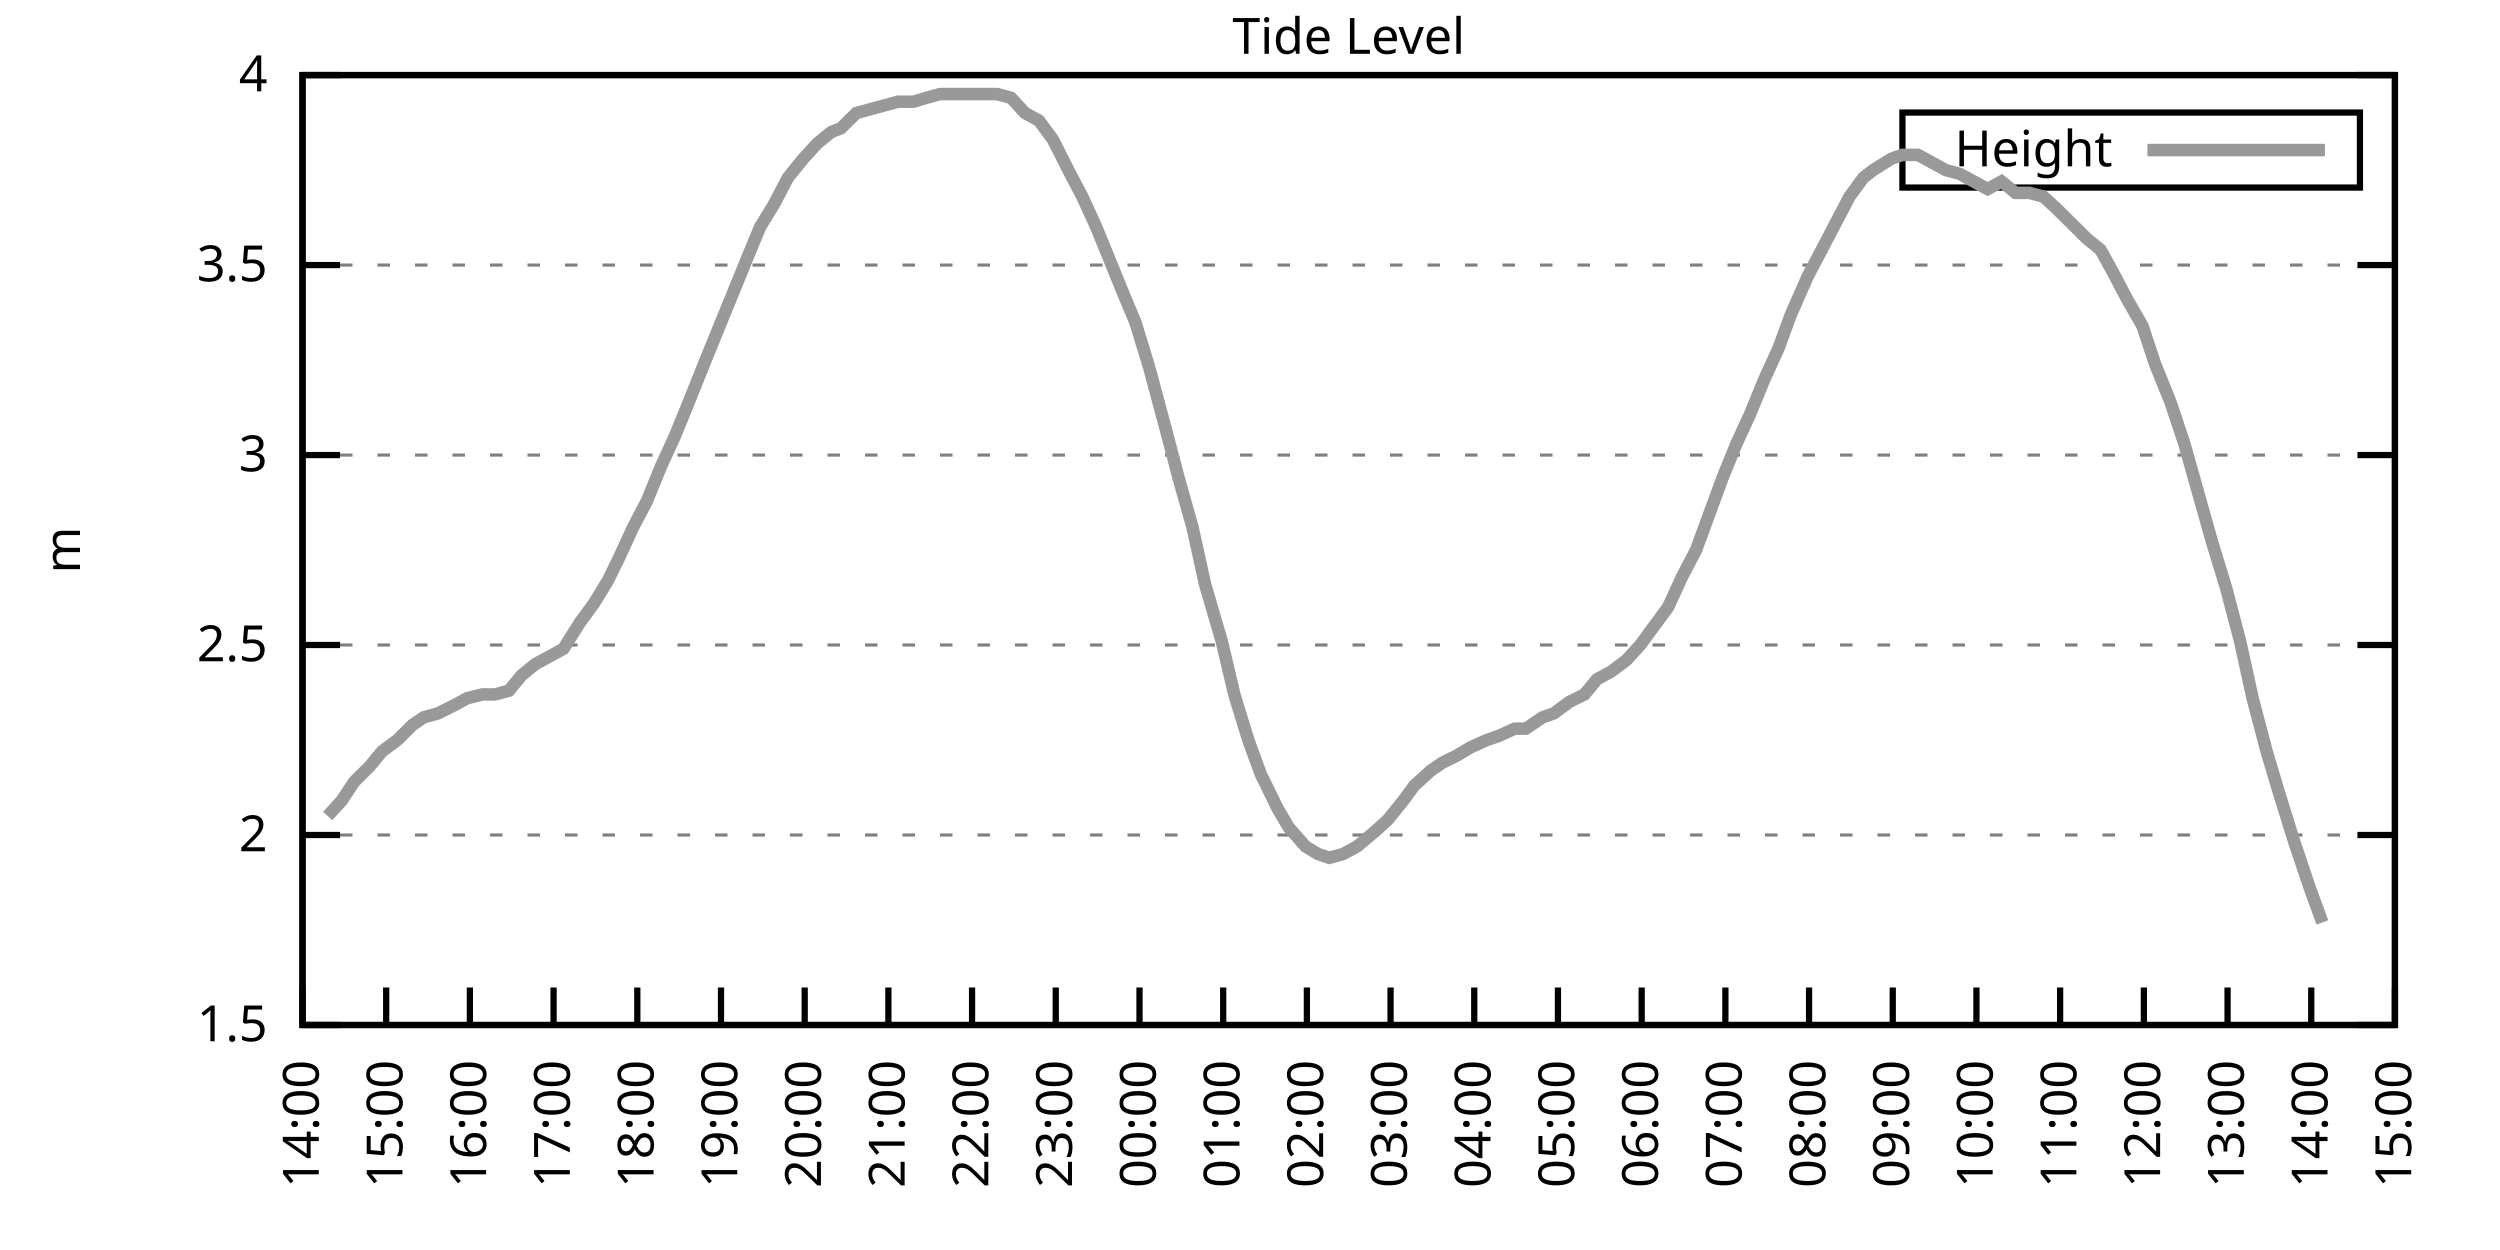
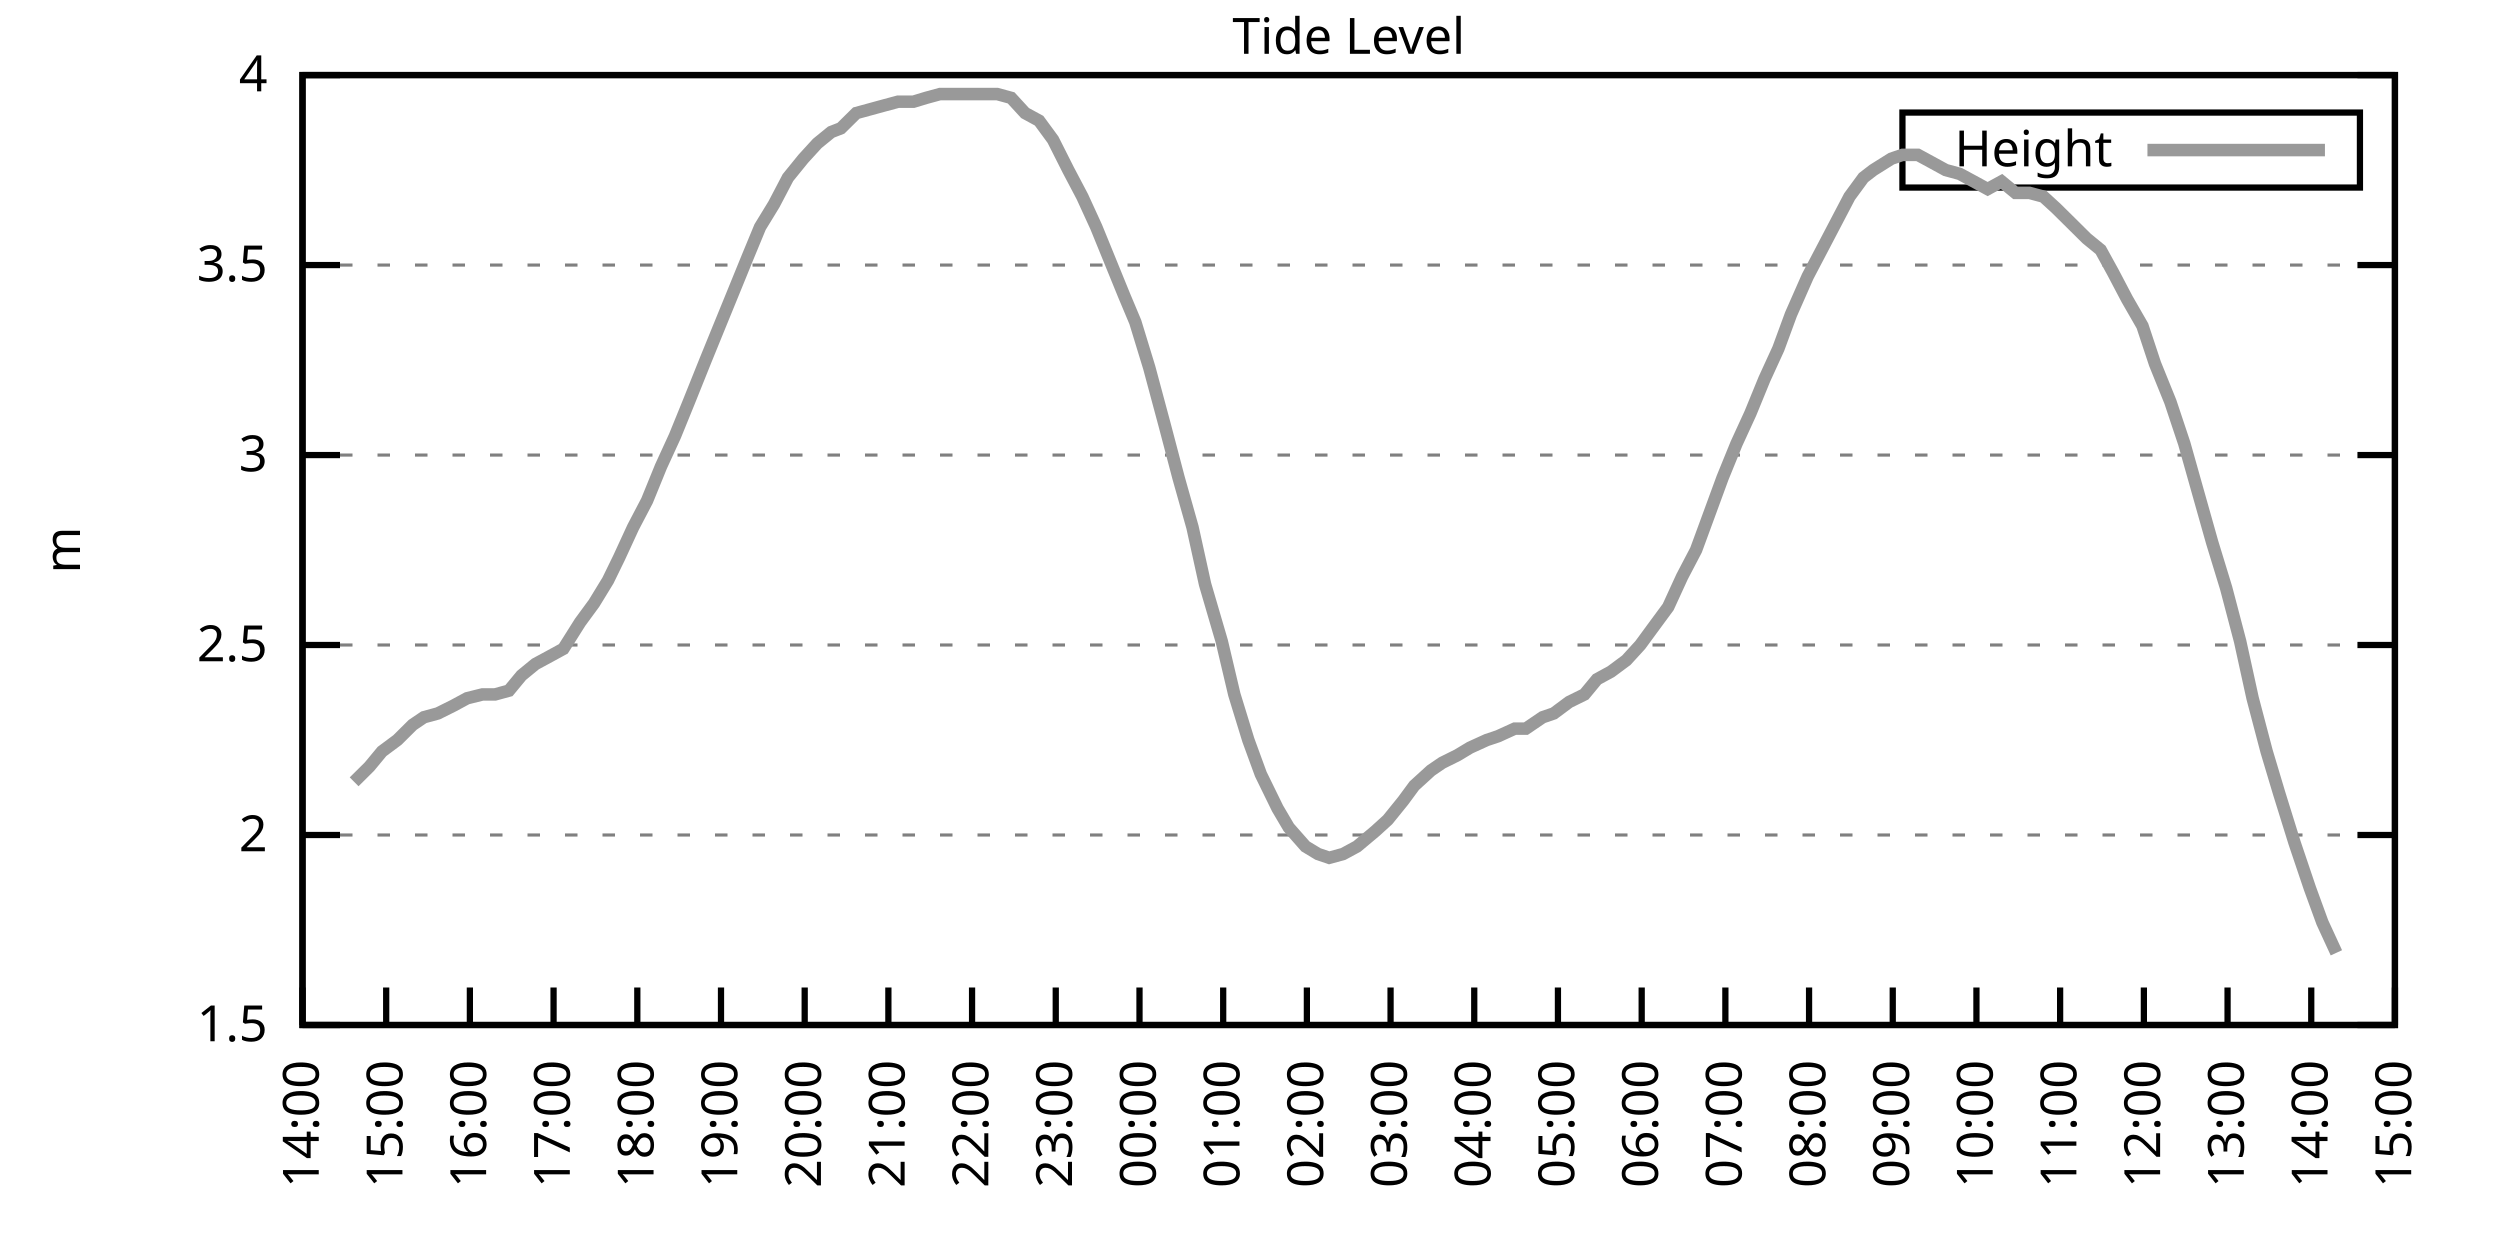
<svg xmlns="http://www.w3.org/2000/svg" xmlns:xlink="http://www.w3.org/1999/xlink" width="400" height="200" viewBox="0 0 400 200">
  <g id="gnuplot_canvas">
    <rect x="0" y="0" width="400" height="200" fill="none" />
    <defs>
      <circle id="gpDot" r="0.5" stroke-width="0.5" stroke="currentColor" />
      <path id="gpPt0" stroke-width="0.333" stroke="currentColor" d="M-1,0 h2 M0,-1 v2" />
      <path id="gpPt1" stroke-width="0.333" stroke="currentColor" d="M-1,-1 L1,1 M1,-1 L-1,1" />
      <path id="gpPt2" stroke-width="0.333" stroke="currentColor" d="M-1,0 L1,0 M0,-1 L0,1 M-1,-1 L1,1 M-1,1 L1,-1" />
      <rect id="gpPt3" stroke-width="0.333" stroke="currentColor" x="-1" y="-1" width="2" height="2" />
      <rect id="gpPt4" stroke-width="0.333" stroke="currentColor" fill="currentColor" x="-1" y="-1" width="2" height="2" />
      <circle id="gpPt5" stroke-width="0.333" stroke="currentColor" cx="0" cy="0" r="1" />
      <use xlink:href="#gpPt5" id="gpPt6" fill="currentColor" stroke="none" />
      <path id="gpPt7" stroke-width="0.333" stroke="currentColor" d="M0,-1.33 L-1.33,0.67 L1.33,0.67 z" />
      <use xlink:href="#gpPt7" id="gpPt8" fill="currentColor" stroke="none" />
      <use xlink:href="#gpPt7" id="gpPt9" stroke="currentColor" transform="rotate(180)" />
      <use xlink:href="#gpPt9" id="gpPt10" fill="currentColor" stroke="none" />
      <use xlink:href="#gpPt3" id="gpPt11" stroke="currentColor" transform="rotate(45)" />
      <use xlink:href="#gpPt11" id="gpPt12" fill="currentColor" stroke="none" />
      <path id="gpPt13" stroke-width="0.333" stroke="currentColor" d="M0,1.330 L1.265,0.411 L0.782,-1.067 L-0.782,-1.076 L-1.265,0.411 z" />
      <use xlink:href="#gpPt13" id="gpPt14" fill="currentColor" stroke="none" />
      <filter id="textbox" filterUnits="objectBoundingBox" x="0" y="0" height="1" width="1">
        <feFlood flood-color="white" flood-opacity="1" result="bgnd" />
        <feComposite in="SourceGraphic" in2="bgnd" operator="atop" />
      </filter>
      <filter id="greybox" filterUnits="objectBoundingBox" x="0" y="0" height="1" width="1">
        <feFlood flood-color="lightgrey" flood-opacity="1" result="grey" />
        <feComposite in="SourceGraphic" in2="grey" operator="atop" />
      </filter>
    </defs>
    <g fill="none" color="white" stroke="currentColor" stroke-width="1.00" stroke-linecap="butt" stroke-linejoin="miter">
</g>
    <g fill="none" color="black" stroke="currentColor" stroke-width="1.00" stroke-linecap="butt" stroke-linejoin="miter">
      <g stroke="none" shape-rendering="crispEdges">
        <polygon fill="rgb(255, 255, 255)" points="48.40,164.00 383.18,164.00 383.18,12.02 48.40,12.02 " />
      </g>
    </g>
    <g fill="none" color="black" stroke="currentColor" stroke-width="1.00" stroke-linecap="butt" stroke-linejoin="miter">
</g>
    <g fill="none" color="black" stroke="black" stroke-width="0.50" stroke-linecap="butt" stroke-linejoin="miter">
</g>
    <g fill="none" color="gray" stroke="currentColor" stroke-width="0.50" stroke-linecap="butt" stroke-linejoin="miter">
      <path stroke="gray" stroke-dasharray="2,4" class="gridline" d="M48.40,164.00 L383.19,164.00  " />
    </g>
    <g fill="none" color="gray" stroke="gray" stroke-width="1.00" stroke-linecap="butt" stroke-linejoin="miter">
</g>
    <g fill="none" color="black" stroke="currentColor" stroke-width="1.00" stroke-linecap="butt" stroke-linejoin="miter">
      <path stroke="black" d="M48.40,164.00 L54.40,164.00 M383.19,164.00 L377.19,164.00  " />
      <g transform="translate(42.80,166.60)" stroke="none" fill="black" font-family="Sans" font-size="8.00" text-anchor="end">
        <text>
          <tspan font-family="Sans"> 1.5</tspan>
        </text>
      </g>
    </g>
    <g fill="none" color="black" stroke="currentColor" stroke-width="1.00" stroke-linecap="butt" stroke-linejoin="miter">
</g>
    <g fill="none" color="black" stroke="black" stroke-width="0.50" stroke-linecap="butt" stroke-linejoin="miter">
</g>
    <g fill="none" color="gray" stroke="currentColor" stroke-width="0.50" stroke-linecap="butt" stroke-linejoin="miter">
      <path stroke="gray" stroke-dasharray="2,4" class="gridline" d="M48.40,133.60 L383.19,133.60  " />
    </g>
    <g fill="none" color="gray" stroke="gray" stroke-width="1.00" stroke-linecap="butt" stroke-linejoin="miter">
</g>
    <g fill="none" color="black" stroke="currentColor" stroke-width="1.00" stroke-linecap="butt" stroke-linejoin="miter">
      <path stroke="black" d="M48.40,133.60 L54.40,133.60 M383.19,133.60 L377.19,133.60  " />
      <g transform="translate(42.80,136.20)" stroke="none" fill="black" font-family="Sans" font-size="8.00" text-anchor="end">
        <text>
          <tspan font-family="Sans"> 2</tspan>
        </text>
      </g>
    </g>
    <g fill="none" color="black" stroke="currentColor" stroke-width="1.00" stroke-linecap="butt" stroke-linejoin="miter">
</g>
    <g fill="none" color="black" stroke="black" stroke-width="0.50" stroke-linecap="butt" stroke-linejoin="miter">
</g>
    <g fill="none" color="gray" stroke="currentColor" stroke-width="0.50" stroke-linecap="butt" stroke-linejoin="miter">
      <path stroke="gray" stroke-dasharray="2,4" class="gridline" d="M48.40,103.20 L383.19,103.20  " />
    </g>
    <g fill="none" color="gray" stroke="gray" stroke-width="1.00" stroke-linecap="butt" stroke-linejoin="miter">
</g>
    <g fill="none" color="black" stroke="currentColor" stroke-width="1.00" stroke-linecap="butt" stroke-linejoin="miter">
      <path stroke="black" d="M48.40,103.20 L54.40,103.20 M383.19,103.20 L377.19,103.20  " />
      <g transform="translate(42.80,105.80)" stroke="none" fill="black" font-family="Sans" font-size="8.00" text-anchor="end">
        <text>
          <tspan font-family="Sans"> 2.5</tspan>
        </text>
      </g>
    </g>
    <g fill="none" color="black" stroke="currentColor" stroke-width="1.00" stroke-linecap="butt" stroke-linejoin="miter">
</g>
    <g fill="none" color="black" stroke="black" stroke-width="0.50" stroke-linecap="butt" stroke-linejoin="miter">
</g>
    <g fill="none" color="gray" stroke="currentColor" stroke-width="0.50" stroke-linecap="butt" stroke-linejoin="miter">
      <path stroke="gray" stroke-dasharray="2,4" class="gridline" d="M48.40,72.81 L383.19,72.81  " />
    </g>
    <g fill="none" color="gray" stroke="gray" stroke-width="1.00" stroke-linecap="butt" stroke-linejoin="miter">
</g>
    <g fill="none" color="black" stroke="currentColor" stroke-width="1.00" stroke-linecap="butt" stroke-linejoin="miter">
      <path stroke="black" d="M48.40,72.81 L54.40,72.81 M383.19,72.81 L377.19,72.81  " />
      <g transform="translate(42.80,75.41)" stroke="none" fill="black" font-family="Sans" font-size="8.00" text-anchor="end">
        <text>
          <tspan font-family="Sans"> 3</tspan>
        </text>
      </g>
    </g>
    <g fill="none" color="black" stroke="currentColor" stroke-width="1.00" stroke-linecap="butt" stroke-linejoin="miter">
</g>
    <g fill="none" color="black" stroke="black" stroke-width="0.50" stroke-linecap="butt" stroke-linejoin="miter">
</g>
    <g fill="none" color="gray" stroke="currentColor" stroke-width="0.50" stroke-linecap="butt" stroke-linejoin="miter">
      <path stroke="gray" stroke-dasharray="2,4" class="gridline" d="M48.40,42.41 L383.19,42.41  " />
    </g>
    <g fill="none" color="gray" stroke="gray" stroke-width="1.00" stroke-linecap="butt" stroke-linejoin="miter">
</g>
    <g fill="none" color="black" stroke="currentColor" stroke-width="1.00" stroke-linecap="butt" stroke-linejoin="miter">
      <path stroke="black" d="M48.40,42.41 L54.40,42.41 M383.19,42.41 L377.19,42.41  " />
      <g transform="translate(42.80,45.01)" stroke="none" fill="black" font-family="Sans" font-size="8.00" text-anchor="end">
        <text>
          <tspan font-family="Sans"> 3.5</tspan>
        </text>
      </g>
    </g>
    <g fill="none" color="black" stroke="currentColor" stroke-width="1.00" stroke-linecap="butt" stroke-linejoin="miter">
</g>
    <g fill="none" color="black" stroke="black" stroke-width="0.50" stroke-linecap="butt" stroke-linejoin="miter">
</g>
    <g fill="none" color="gray" stroke="currentColor" stroke-width="0.50" stroke-linecap="butt" stroke-linejoin="miter">
      <path stroke="gray" stroke-dasharray="2,4" class="gridline" d="M48.40,12.01 L383.19,12.01  " />
    </g>
    <g fill="none" color="gray" stroke="gray" stroke-width="1.00" stroke-linecap="butt" stroke-linejoin="miter">
</g>
    <g fill="none" color="black" stroke="currentColor" stroke-width="1.00" stroke-linecap="butt" stroke-linejoin="miter">
      <path stroke="black" d="M48.40,12.01 L54.40,12.01 M383.19,12.01 L377.19,12.01  " />
      <g transform="translate(42.80,14.61)" stroke="none" fill="black" font-family="Sans" font-size="8.00" text-anchor="end">
        <text>
          <tspan font-family="Sans"> 4</tspan>
        </text>
      </g>
    </g>
    <g fill="none" color="black" stroke="currentColor" stroke-width="1.00" stroke-linecap="butt" stroke-linejoin="miter">
      <path stroke="black" d="M48.40,164.00 L48.40,158.00  " />
      <g transform="translate(51.00,169.60) rotate(270.00)" stroke="none" fill="black" font-family="Sans" font-size="8.00" text-anchor="end">
        <text>
          <tspan font-family="Sans">14:00</tspan>
        </text>
      </g>
    </g>
    <g fill="none" color="black" stroke="currentColor" stroke-width="1.00" stroke-linecap="butt" stroke-linejoin="miter">
      <path stroke="black" d="M61.79,164.00 L61.79,158.00  " />
      <g transform="translate(64.39,169.60) rotate(270.00)" stroke="none" fill="black" font-family="Sans" font-size="8.00" text-anchor="end">
        <text>
          <tspan font-family="Sans">15:00</tspan>
        </text>
      </g>
    </g>
    <g fill="none" color="black" stroke="currentColor" stroke-width="1.00" stroke-linecap="butt" stroke-linejoin="miter">
      <path stroke="black" d="M75.18,164.00 L75.18,158.00  " />
      <g transform="translate(77.78,169.60) rotate(270.00)" stroke="none" fill="black" font-family="Sans" font-size="8.00" text-anchor="end">
        <text>
          <tspan font-family="Sans">16:00</tspan>
        </text>
      </g>
    </g>
    <g fill="none" color="black" stroke="currentColor" stroke-width="1.00" stroke-linecap="butt" stroke-linejoin="miter">
      <path stroke="black" d="M88.57,164.00 L88.57,158.00  " />
      <g transform="translate(91.17,169.60) rotate(270.00)" stroke="none" fill="black" font-family="Sans" font-size="8.00" text-anchor="end">
        <text>
          <tspan font-family="Sans">17:00</tspan>
        </text>
      </g>
    </g>
    <g fill="none" color="black" stroke="currentColor" stroke-width="1.00" stroke-linecap="butt" stroke-linejoin="miter">
      <path stroke="black" d="M101.97,164.00 L101.97,158.00  " />
      <g transform="translate(104.57,169.60) rotate(270.00)" stroke="none" fill="black" font-family="Sans" font-size="8.00" text-anchor="end">
        <text>
          <tspan font-family="Sans">18:00</tspan>
        </text>
      </g>
    </g>
    <g fill="none" color="black" stroke="currentColor" stroke-width="1.00" stroke-linecap="butt" stroke-linejoin="miter">
      <path stroke="black" d="M115.36,164.00 L115.36,158.00  " />
      <g transform="translate(117.96,169.60) rotate(270.00)" stroke="none" fill="black" font-family="Sans" font-size="8.00" text-anchor="end">
        <text>
          <tspan font-family="Sans">19:00</tspan>
        </text>
      </g>
    </g>
    <g fill="none" color="black" stroke="currentColor" stroke-width="1.00" stroke-linecap="butt" stroke-linejoin="miter">
      <path stroke="black" d="M128.75,164.00 L128.75,158.00  " />
      <g transform="translate(131.35,169.60) rotate(270.00)" stroke="none" fill="black" font-family="Sans" font-size="8.00" text-anchor="end">
        <text>
          <tspan font-family="Sans">20:00</tspan>
        </text>
      </g>
    </g>
    <g fill="none" color="black" stroke="currentColor" stroke-width="1.00" stroke-linecap="butt" stroke-linejoin="miter">
      <path stroke="black" d="M142.14,164.00 L142.14,158.00  " />
      <g transform="translate(144.74,169.60) rotate(270.00)" stroke="none" fill="black" font-family="Sans" font-size="8.00" text-anchor="end">
        <text>
          <tspan font-family="Sans">21:00</tspan>
        </text>
      </g>
    </g>
    <g fill="none" color="black" stroke="currentColor" stroke-width="1.00" stroke-linecap="butt" stroke-linejoin="miter">
      <path stroke="black" d="M155.53,164.00 L155.53,158.00  " />
      <g transform="translate(158.13,169.60) rotate(270.00)" stroke="none" fill="black" font-family="Sans" font-size="8.00" text-anchor="end">
        <text>
          <tspan font-family="Sans">22:00</tspan>
        </text>
      </g>
    </g>
    <g fill="none" color="black" stroke="currentColor" stroke-width="1.00" stroke-linecap="butt" stroke-linejoin="miter">
      <path stroke="black" d="M168.92,164.00 L168.92,158.00  " />
      <g transform="translate(171.52,169.60) rotate(270.00)" stroke="none" fill="black" font-family="Sans" font-size="8.00" text-anchor="end">
        <text>
          <tspan font-family="Sans">23:00</tspan>
        </text>
      </g>
    </g>
    <g fill="none" color="black" stroke="currentColor" stroke-width="1.00" stroke-linecap="butt" stroke-linejoin="miter">
      <path stroke="black" d="M182.32,164.00 L182.32,158.00  " />
      <g transform="translate(184.92,169.60) rotate(270.00)" stroke="none" fill="black" font-family="Sans" font-size="8.00" text-anchor="end">
        <text>
          <tspan font-family="Sans">00:00</tspan>
        </text>
      </g>
    </g>
    <g fill="none" color="black" stroke="currentColor" stroke-width="1.00" stroke-linecap="butt" stroke-linejoin="miter">
      <path stroke="black" d="M195.71,164.00 L195.71,158.00  " />
      <g transform="translate(198.31,169.60) rotate(270.00)" stroke="none" fill="black" font-family="Sans" font-size="8.00" text-anchor="end">
        <text>
          <tspan font-family="Sans">01:00</tspan>
        </text>
      </g>
    </g>
    <g fill="none" color="black" stroke="currentColor" stroke-width="1.00" stroke-linecap="butt" stroke-linejoin="miter">
      <path stroke="black" d="M209.10,164.00 L209.10,158.00  " />
      <g transform="translate(211.70,169.60) rotate(270.00)" stroke="none" fill="black" font-family="Sans" font-size="8.00" text-anchor="end">
        <text>
          <tspan font-family="Sans">02:00</tspan>
        </text>
      </g>
    </g>
    <g fill="none" color="black" stroke="currentColor" stroke-width="1.00" stroke-linecap="butt" stroke-linejoin="miter">
      <path stroke="black" d="M222.49,164.00 L222.49,158.00  " />
      <g transform="translate(225.09,169.60) rotate(270.00)" stroke="none" fill="black" font-family="Sans" font-size="8.00" text-anchor="end">
        <text>
          <tspan font-family="Sans">03:00</tspan>
        </text>
      </g>
    </g>
    <g fill="none" color="black" stroke="currentColor" stroke-width="1.00" stroke-linecap="butt" stroke-linejoin="miter">
      <path stroke="black" d="M235.88,164.00 L235.88,158.00  " />
      <g transform="translate(238.48,169.60) rotate(270.00)" stroke="none" fill="black" font-family="Sans" font-size="8.00" text-anchor="end">
        <text>
          <tspan font-family="Sans">04:00</tspan>
        </text>
      </g>
    </g>
    <g fill="none" color="black" stroke="currentColor" stroke-width="1.00" stroke-linecap="butt" stroke-linejoin="miter">
      <path stroke="black" d="M249.27,164.00 L249.27,158.00  " />
      <g transform="translate(251.87,169.60) rotate(270.00)" stroke="none" fill="black" font-family="Sans" font-size="8.00" text-anchor="end">
        <text>
          <tspan font-family="Sans">05:00</tspan>
        </text>
      </g>
    </g>
    <g fill="none" color="black" stroke="currentColor" stroke-width="1.00" stroke-linecap="butt" stroke-linejoin="miter">
      <path stroke="black" d="M262.67,164.00 L262.67,158.00  " />
      <g transform="translate(265.27,169.60) rotate(270.00)" stroke="none" fill="black" font-family="Sans" font-size="8.00" text-anchor="end">
        <text>
          <tspan font-family="Sans">06:00</tspan>
        </text>
      </g>
    </g>
    <g fill="none" color="black" stroke="currentColor" stroke-width="1.00" stroke-linecap="butt" stroke-linejoin="miter">
      <path stroke="black" d="M276.06,164.00 L276.06,158.00  " />
      <g transform="translate(278.66,169.60) rotate(270.00)" stroke="none" fill="black" font-family="Sans" font-size="8.00" text-anchor="end">
        <text>
          <tspan font-family="Sans">07:00</tspan>
        </text>
      </g>
    </g>
    <g fill="none" color="black" stroke="currentColor" stroke-width="1.00" stroke-linecap="butt" stroke-linejoin="miter">
      <path stroke="black" d="M289.45,164.00 L289.45,158.00  " />
      <g transform="translate(292.05,169.60) rotate(270.00)" stroke="none" fill="black" font-family="Sans" font-size="8.00" text-anchor="end">
        <text>
          <tspan font-family="Sans">08:00</tspan>
        </text>
      </g>
    </g>
    <g fill="none" color="black" stroke="currentColor" stroke-width="1.00" stroke-linecap="butt" stroke-linejoin="miter">
      <path stroke="black" d="M302.84,164.00 L302.84,158.00  " />
      <g transform="translate(305.44,169.60) rotate(270.00)" stroke="none" fill="black" font-family="Sans" font-size="8.00" text-anchor="end">
        <text>
          <tspan font-family="Sans">09:00</tspan>
        </text>
      </g>
    </g>
    <g fill="none" color="black" stroke="currentColor" stroke-width="1.00" stroke-linecap="butt" stroke-linejoin="miter">
      <path stroke="black" d="M316.23,164.00 L316.23,158.00  " />
      <g transform="translate(318.83,169.60) rotate(270.00)" stroke="none" fill="black" font-family="Sans" font-size="8.00" text-anchor="end">
        <text>
          <tspan font-family="Sans">10:00</tspan>
        </text>
      </g>
    </g>
    <g fill="none" color="black" stroke="currentColor" stroke-width="1.00" stroke-linecap="butt" stroke-linejoin="miter">
      <path stroke="black" d="M329.62,164.00 L329.62,158.00  " />
      <g transform="translate(332.22,169.60) rotate(270.00)" stroke="none" fill="black" font-family="Sans" font-size="8.00" text-anchor="end">
        <text>
          <tspan font-family="Sans">11:00</tspan>
        </text>
      </g>
    </g>
    <g fill="none" color="black" stroke="currentColor" stroke-width="1.00" stroke-linecap="butt" stroke-linejoin="miter">
      <path stroke="black" d="M343.02,164.00 L343.02,158.00  " />
      <g transform="translate(345.62,169.60) rotate(270.00)" stroke="none" fill="black" font-family="Sans" font-size="8.00" text-anchor="end">
        <text>
          <tspan font-family="Sans">12:00</tspan>
        </text>
      </g>
    </g>
    <g fill="none" color="black" stroke="currentColor" stroke-width="1.00" stroke-linecap="butt" stroke-linejoin="miter">
      <path stroke="black" d="M356.41,164.00 L356.41,158.00  " />
      <g transform="translate(359.01,169.60) rotate(270.00)" stroke="none" fill="black" font-family="Sans" font-size="8.00" text-anchor="end">
        <text>
          <tspan font-family="Sans">13:00</tspan>
        </text>
      </g>
    </g>
    <g fill="none" color="black" stroke="currentColor" stroke-width="1.00" stroke-linecap="butt" stroke-linejoin="miter">
      <path stroke="black" d="M369.80,164.00 L369.80,158.00  " />
      <g transform="translate(372.40,169.60) rotate(270.00)" stroke="none" fill="black" font-family="Sans" font-size="8.00" text-anchor="end">
        <text>
          <tspan font-family="Sans">14:00</tspan>
        </text>
      </g>
    </g>
    <g fill="none" color="black" stroke="currentColor" stroke-width="1.00" stroke-linecap="butt" stroke-linejoin="miter">
      <path stroke="black" d="M383.19,164.00 L383.19,158.00  " />
      <g transform="translate(385.79,169.60) rotate(270.00)" stroke="none" fill="black" font-family="Sans" font-size="8.00" text-anchor="end">
        <text>
          <tspan font-family="Sans">15:00</tspan>
        </text>
      </g>
    </g>
    <g fill="none" color="black" stroke="currentColor" stroke-width="1.00" stroke-linecap="butt" stroke-linejoin="miter">
</g>
    <g fill="none" color="black" stroke="currentColor" stroke-width="1.00" stroke-linecap="butt" stroke-linejoin="miter">
      <path stroke="black" d="M48.40,12.01 L48.40,164.00 L383.19,164.00 L383.19,12.01 L48.40,12.01 Z  " />
    </g>
    <g fill="none" color="black" stroke="currentColor" stroke-width="1.00" stroke-linecap="butt" stroke-linejoin="miter">
</g>
    <g fill="none" color="black" stroke="currentColor" stroke-width="1.00" stroke-linecap="butt" stroke-linejoin="miter">
      <path stroke="black" d="M304.39,30.01 L304.39,18.01 L377.59,18.01 L377.59,30.01 L304.39,30.01 Z  " />
    </g>
    <g id="Tide_level_plot_1">
      <g fill="none" color="white" stroke="black" stroke-width="2.00" stroke-linecap="butt" stroke-linejoin="miter">
</g>
      <g fill="none" color="black" stroke="currentColor" stroke-width="2.00" stroke-linecap="butt" stroke-linejoin="miter">
        <g transform="translate(337.99,26.61)" stroke="none" fill="black" font-family="Sans" font-size="8.00" text-anchor="end">
          <text>
            <tspan font-family="Sans">Height</tspan>
          </text>
        </g>
      </g>
      <g fill="none" color="black" stroke="currentColor" stroke-width="2.00" stroke-linecap="butt" stroke-linejoin="miter">
-         <path stroke="rgb(153, 153, 153)" d="M343.59,24.01 L371.99,24.01 M52.42,130.56 L54.65,128.13 L56.66,125.09 L59.11,122.66 L61.12,120.23 L63.58,118.40   L66.03,115.97 L67.82,114.76 L70.05,114.15 L72.50,112.93 L74.74,111.72 L77.19,111.11 L79.20,111.11 L81.43,110.50   L83.44,108.07 L85.67,106.24 L87.91,105.03 L90.14,103.81 L92.82,99.56 L95.05,96.52 L97.28,92.87 L99.06,89.22   L101.30,84.36 L103.53,80.10 L105.76,74.63 L107.99,69.77 L110.22,64.29 L112.90,57.61 L115.13,52.14 L117.37,46.66   L119.60,41.19 L121.61,36.33 L123.84,32.68 L126.07,28.42 L128.53,25.39 L130.76,22.95 L132.99,21.13 L134.55,20.52   L137.01,18.09 L139.24,17.48 L141.47,16.87 L143.70,16.27 L146.16,16.27 L148.17,15.66 L150.40,15.05 L152.85,15.05   L155.09,15.05 L157.32,15.05 L159.55,15.05 L161.78,15.66 L164.01,18.09 L166.25,19.31 L168.48,22.35 L170.93,27.21   L173.17,31.46 L175.40,36.33 L177.63,41.80 L179.86,47.27 L181.65,51.53 L183.88,58.82 L186.33,67.94 L188.57,76.45   L190.80,84.36 L192.81,93.48 L195.48,102.60 L197.49,111.11 L199.73,118.40 L201.73,123.87 L204.41,129.35 L206.20,132.39   L208.88,135.43 L210.88,136.64 L212.67,137.25 L214.90,136.64 L217.13,135.43 L220.04,132.99 L222.04,131.17 L224.50,128.13   L226.29,125.70 L228.96,123.27 L230.75,122.05 L233.20,120.83 L235.21,119.62 L237.89,118.40 L239.68,117.80 L242.36,116.58   L244.14,116.58 L246.82,114.76 L248.60,114.15 L251.06,112.32 L253.51,111.11 L255.52,108.68 L257.76,107.46 L260.21,105.64   L262.44,103.20 L264.67,100.16 L266.91,97.12 L269.14,92.26 L271.37,88.00 L273.38,82.53 L275.61,76.45 L277.84,70.98   L280.07,66.12 L282.31,60.65 L284.54,55.78 L286.55,50.31 L289.23,44.23 L291.46,39.98 L293.69,35.72 L295.92,31.46   L298.15,28.42 L299.72,27.21 L302.62,25.39 L304.40,24.78 L306.86,24.78 L309.09,25.99 L311.32,27.21 L313.55,27.82   L315.79,29.03 L318.02,30.25 L320.25,29.03 L322.48,30.86 L324.71,30.86 L326.95,31.46 L328.95,33.29 L331.41,35.72   L333.86,38.15 L336.10,39.98 L338.10,43.62 L340.34,47.88 L342.79,52.14 L344.80,58.21 L347.26,64.29 L349.49,70.98   L351.72,78.89 L353.95,86.79 L356.18,94.08 L358.42,102.60 L360.42,111.72 L362.66,120.23 L364.66,126.91 L367.12,134.82   L369.58,142.11 L371.58,147.59  " />
+         <path stroke="rgb(153, 153, 153)" d="M343.59,24.01 L371.99,24.01 M56.66,125.09 L59.11,122.66 L61.12,120.23 L63.58,118.40 L66.03,115.97 L67.82,114.76   L70.05,114.15 L72.50,112.93 L74.74,111.72 L77.19,111.11 L79.20,111.11 L81.43,110.50 L83.44,108.07 L85.67,106.24   L87.91,105.03 L90.14,103.81 L92.82,99.56 L95.05,96.52 L97.28,92.87 L99.06,89.22 L101.30,84.36 L103.53,80.10   L105.76,74.63 L107.99,69.77 L110.22,64.29 L112.90,57.61 L115.13,52.14 L117.37,46.66 L119.60,41.19 L121.61,36.33   L123.84,32.68 L126.07,28.42 L128.53,25.39 L130.76,22.95 L132.99,21.13 L134.55,20.52 L137.01,18.09 L139.24,17.48   L141.47,16.87 L143.70,16.27 L146.16,16.27 L148.17,15.66 L150.40,15.05 L152.85,15.05 L155.09,15.05 L157.32,15.05   L159.55,15.05 L161.78,15.66 L164.01,18.09 L166.25,19.31 L168.48,22.35 L170.93,27.21 L173.17,31.46 L175.40,36.33   L177.63,41.80 L179.86,47.27 L181.65,51.53 L183.88,58.82 L186.33,67.94 L188.57,76.45 L190.80,84.36 L192.81,93.48   L195.48,102.60 L197.49,111.11 L199.73,118.40 L201.73,123.87 L204.41,129.35 L206.20,132.39 L208.88,135.43 L210.88,136.64   L212.67,137.25 L214.90,136.64 L217.13,135.43 L220.04,132.99 L222.04,131.17 L224.50,128.13 L226.29,125.70 L228.96,123.27   L230.75,122.05 L233.20,120.83 L235.21,119.62 L237.89,118.40 L239.68,117.80 L242.36,116.58 L244.14,116.58 L246.82,114.76   L248.60,114.15 L251.06,112.32 L253.51,111.11 L255.52,108.68 L257.76,107.46 L260.21,105.64 L262.44,103.20 L264.67,100.16   L266.91,97.12 L269.14,92.26 L271.37,88.00 L273.38,82.53 L275.61,76.45 L277.84,70.98 L280.07,66.12 L282.31,60.65   L284.54,55.78 L286.55,50.31 L289.23,44.23 L291.46,39.98 L293.69,35.72 L295.92,31.46 L298.15,28.42 L299.72,27.21   L302.62,25.39 L304.40,24.78 L306.86,24.78 L309.09,25.99 L311.32,27.21 L313.55,27.82 L315.79,29.03 L318.02,30.25   L320.25,29.03 L322.48,30.86 L324.71,30.86 L326.95,31.46 L328.95,33.29 L331.41,35.72 L333.86,38.15 L336.10,39.98   L338.10,43.62 L340.34,47.88 L342.79,52.14 L344.80,58.21 L347.26,64.29 L349.49,70.98 L351.72,78.89 L353.95,86.79   L356.18,94.08 L358.42,102.60 L360.42,111.72 L362.66,120.23 L364.66,126.91 L367.12,134.82 L369.58,142.11 L371.58,147.59   L373.82,152.45  " />
      </g>
    </g>
    <g fill="none" color="black" stroke="currentColor" stroke-width="2.00" stroke-linecap="butt" stroke-linejoin="miter">
</g>
    <g fill="none" color="black" stroke="black" stroke-width="1.00" stroke-linecap="butt" stroke-linejoin="miter">
</g>
    <g fill="none" color="black" stroke="currentColor" stroke-width="1.00" stroke-linecap="butt" stroke-linejoin="miter">
      <path stroke="black" d="M48.40,12.01 L48.40,164.00 L383.19,164.00 L383.19,12.01 L48.40,12.01 Z  " />
      <g transform="translate(12.80,88.01) rotate(270.00)" stroke="none" fill="black" font-family="Sans" font-size="8.00" text-anchor="middle">
        <text>
          <tspan font-family="Sans">m</tspan>
        </text>
      </g>
    </g>
    <g fill="none" color="black" stroke="currentColor" stroke-width="1.00" stroke-linecap="butt" stroke-linejoin="miter">
</g>
    <g fill="none" color="black" stroke="currentColor" stroke-width="1.00" stroke-linecap="butt" stroke-linejoin="miter">
      <g transform="translate(215.79,8.61)" stroke="none" fill="black" font-family="Sans" font-size="8.00" text-anchor="middle">
        <text>
          <tspan font-family="Sans">Tide Level</tspan>
        </text>
      </g>
    </g>
    <g fill="none" color="black" stroke="currentColor" stroke-width="1.00" stroke-linecap="butt" stroke-linejoin="miter">
</g>
  </g>
</svg>
